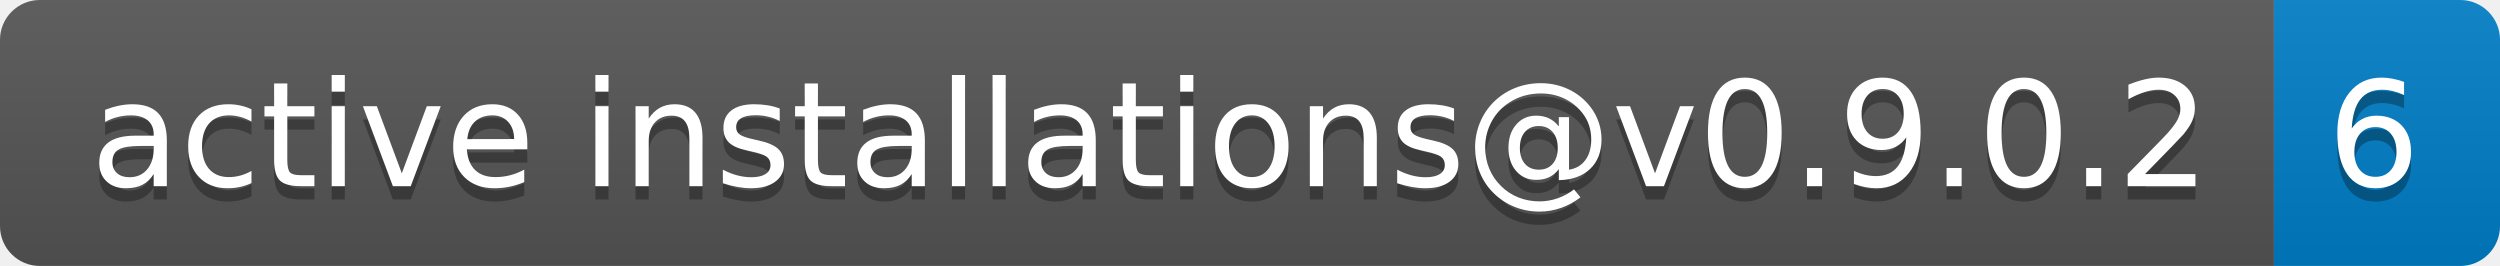
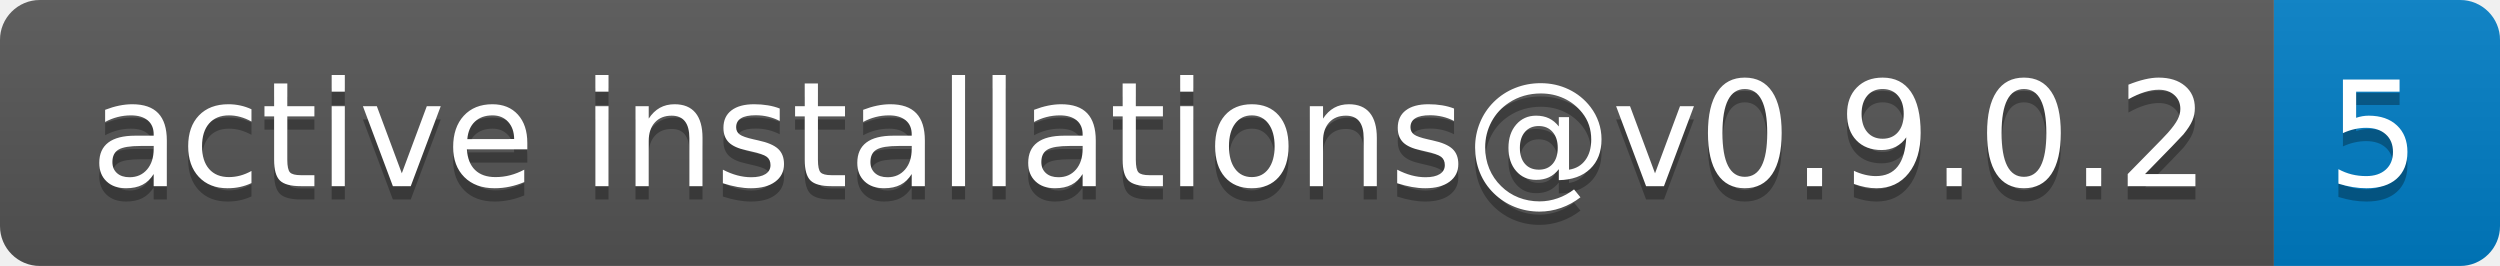
- <svg xmlns="http://www.w3.org/2000/svg" width="188" height="20" role="img" aria-label="active installations@v0.9.0.2: 6">
+ <svg xmlns="http://www.w3.org/2000/svg" width="188" height="20" role="img" aria-label="active installations@v0.9.0.2: 5">
  <linearGradient id="s" x2="0" y2="100%">
    <stop offset="0" stop-color="#bbb" stop-opacity=".1" />
    <stop offset="1" stop-opacity=".1" />
  </linearGradient>
  <clipPath id="r">
    <rect width="188" height="20" rx="3" fill="#fff" />
  </clipPath>
  <g clip-path="url(#r)">
    <rect width="171" height="20" fill="#555" />
    <rect x="171" width="17" height="20" fill="#007ec6" />
    <rect width="188" height="20" fill="url(#s)" />
  </g>
  <g fill="#fff" text-anchor="middle" font-family="Verdana,Geneva,DejaVu Sans,sans-serif" text-rendering="geometricPrecision" font-size="110">
    <text aria-hidden="true" x="865" y="150" fill="#010101" fill-opacity=".3" transform="scale(.1)" textLength="1610">active installations@v0.9.0.2</text>
    <text x="865" y="140" transform="scale(.1)" fill="#fff" textLength="1610">active installations@v0.9.0.2</text>
-     <text aria-hidden="true" x="1785" y="150" fill="#010101" fill-opacity=".3" transform="scale(.1)" textLength="70">6</text>
-     <text x="1785" y="140" transform="scale(.1)" fill="#fff" textLength="70">6</text>
+     <text aria-hidden="true" x="1785" y="150" fill="#010101" fill-opacity=".3" transform="scale(.1)" textLength="70">5</text>
+     <text x="1785" y="140" transform="scale(.1)" fill="#fff" textLength="70">5</text>
  </g>
</svg>
